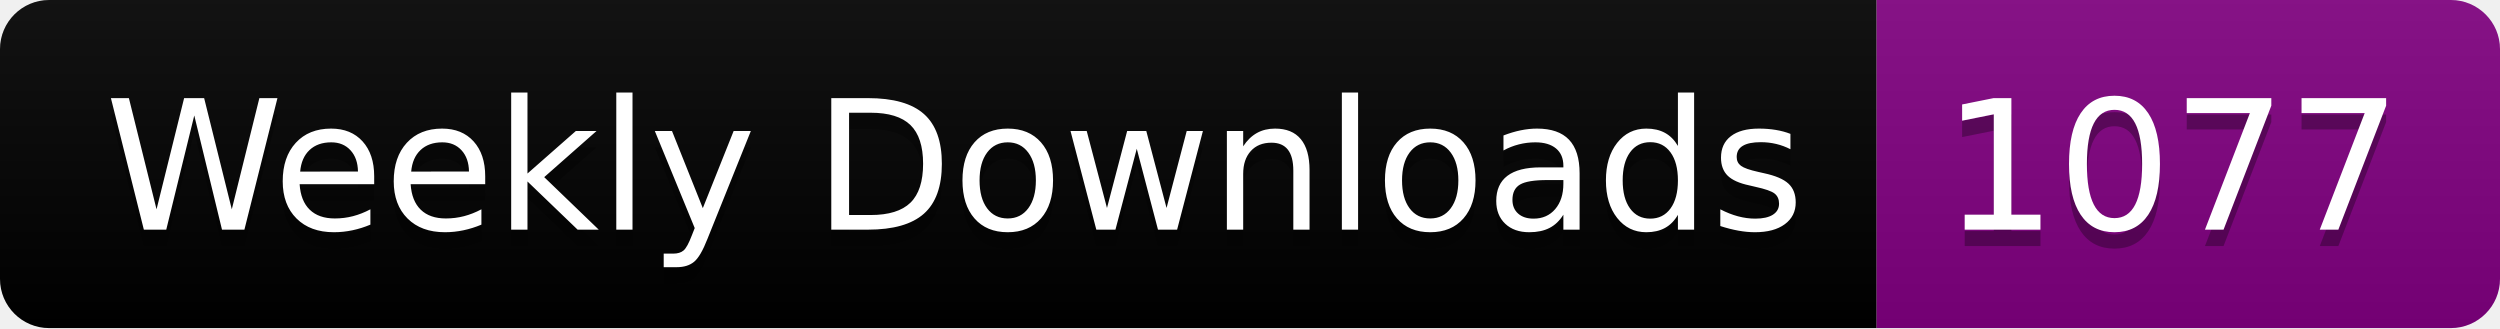
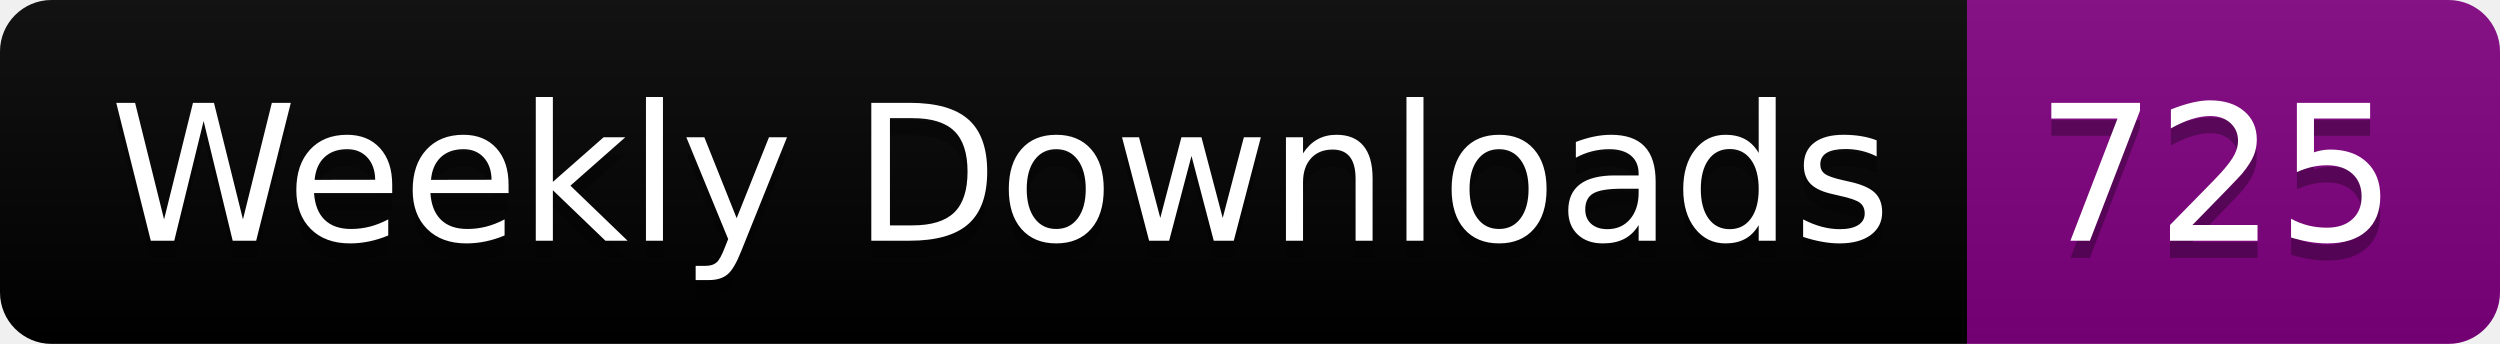
- <svg xmlns="http://www.w3.org/2000/svg" width="152.4" height="20">
+ <svg xmlns="http://www.w3.org/2000/svg" width="145.4" height="20">
  <linearGradient id="smooth" x2="0" y2="100%">
    <stop offset="0" stop-color="#bbb" stop-opacity=".1" />
    <stop offset="1" stop-opacity=".1" />
  </linearGradient>
  <clipPath id="round">
-     <rect width="152.4" height="20" rx="3" fill="#fff" />
+     <rect width="145.4" height="20" rx="3" fill="#fff" />
  </clipPath>
  <g clip-path="url(#round)">
    <rect width="114.4" height="20" fill="black" />
-     <rect x="114.4" width="38.0" height="20" fill="purple" />
-     <rect width="152.4" height="20" fill="url(#smooth)" />
+     <rect x="114.4" width="31.0" height="20" fill="purple" />
+     <rect width="145.4" height="20" fill="url(#smooth)" />
  </g>
  <g fill="#fff" text-anchor="middle" font-family="DejaVu Sans,Verdana,Geneva,sans-serif" font-size="110">
    <text x="582.0" y="150" fill="#010101" fill-opacity=".3" transform="scale(0.1)" textLength="1044.0" lengthAdjust="spacing">Weekly Downloads</text>
    <text x="582.0" y="140" transform="scale(0.1)" textLength="1044.0" lengthAdjust="spacing">Weekly Downloads</text>
-     <text x="1324.0" y="150" fill="#010101" fill-opacity=".3" transform="scale(0.1)" textLength="280.0" lengthAdjust="spacing">1077</text>
-     <text x="1324.0" y="140" transform="scale(0.1)" textLength="280.0" lengthAdjust="spacing">1077</text>
+     <text x="1289.0" y="150" fill="#010101" fill-opacity=".3" transform="scale(0.1)" textLength="210.0" lengthAdjust="spacing">725</text>
+     <text x="1289.0" y="140" transform="scale(0.1)" textLength="210.0" lengthAdjust="spacing">725</text>
  </g>
</svg>
